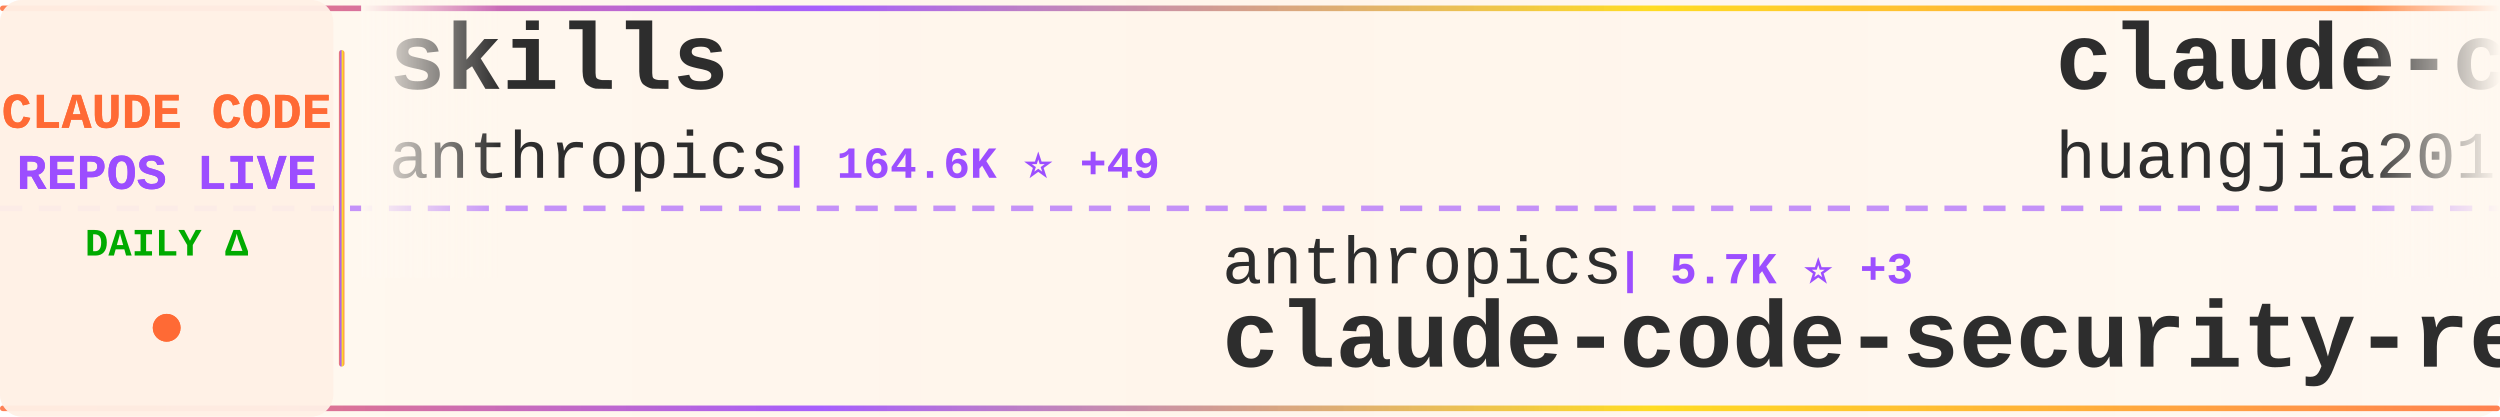
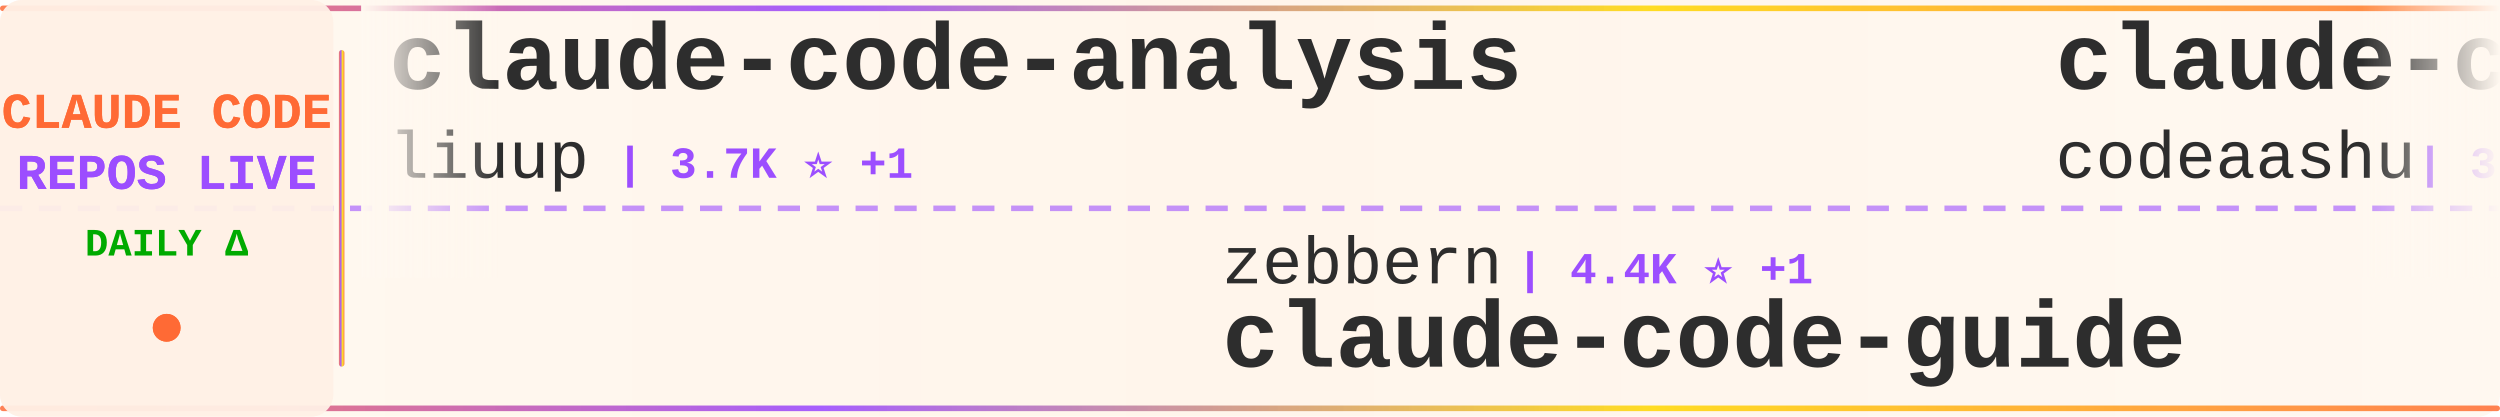
<svg xmlns="http://www.w3.org/2000/svg" width="900" height="150">
  <defs>
    <linearGradient id="tickerBg" x1="0%" y1="0%" x2="100%" y2="0%">
      <stop offset="0%" style="stop-color:#fff8f0;stop-opacity:0.98" />
      <stop offset="50%" style="stop-color:#fff5eb;stop-opacity:1" />
      <stop offset="100%" style="stop-color:#fff8f0;stop-opacity:0.98" />
    </linearGradient>
    <linearGradient id="borderGrad" x1="0%" y1="0%" x2="100%" y2="0%">
      <stop offset="0%" style="stop-color:#FF6B35;stop-opacity:0.85">
        <animate attributeName="stop-opacity" values="0.85;1;0.85" dur="2s" repeatCount="indefinite" />
      </stop>
      <stop offset="33%" style="stop-color:#9C4EFF;stop-opacity:0.9">
        <animate attributeName="stop-opacity" values="0.9;1;0.9" dur="2.2s" repeatCount="indefinite" />
      </stop>
      <stop offset="66%" style="stop-color:#FFD700;stop-opacity:0.85">
        <animate attributeName="stop-opacity" values="0.85;1;0.85" dur="1.8s" repeatCount="indefinite" />
      </stop>
      <stop offset="100%" style="stop-color:#FF6B35;stop-opacity:0.85">
        <animate attributeName="stop-opacity" values="0.85;1;0.85" dur="2s" repeatCount="indefinite" />
      </stop>
    </linearGradient>
    <filter id="textGlow">
      <feGaussianBlur stdDeviation="0.15" result="coloredBlur" />
      <feMerge>
        <feMergeNode in="coloredBlur" />
        <feMergeNode in="SourceGraphic" />
      </feMerge>
    </filter>
    <filter id="metricGlow">
      <feGaussianBlur stdDeviation="0.2" result="coloredBlur" />
      <feMerge>
        <feMergeNode in="coloredBlur" />
        <feMergeNode in="SourceGraphic" />
      </feMerge>
    </filter>
    <linearGradient id="leftFade" x1="0%" y1="0%" x2="100%" y2="0%">
      <stop offset="0%" style="stop-color:#fff8f0;stop-opacity:1" />
      <stop offset="100%" style="stop-color:#fff8f0;stop-opacity:0" />
    </linearGradient>
    <linearGradient id="rightFade" x1="0%" y1="0%" x2="100%" y2="0%">
      <stop offset="0%" style="stop-color:#fff8f0;stop-opacity:0" />
      <stop offset="100%" style="stop-color:#fff8f0;stop-opacity:1" />
    </linearGradient>
  </defs>
  <rect width="900" height="150" fill="url(#tickerBg)" rx="8" />
  <rect x="0" y="2" width="900" height="2" fill="url(#borderGrad)" rx="1" />
  <rect x="0" y="146" width="900" height="2" fill="url(#borderGrad)" rx="1" />
  <line x1="0" y1="75" x2="900" y2="75" stroke="#9C4EFF" stroke-width="2" stroke-dasharray="8 6" opacity="0.6" />
  <rect x="0" y="0" width="120" height="150" fill="#fff0e6" opacity="0.95" rx="8" />
  <text x="60" y="46" font-family="'Courier New', monospace" font-size="18" font-weight="bold" fill="#FF6B35" text-anchor="middle" filter="url(#textGlow)">
    CLAUDE CODE
  </text>
  <text x="60" y="68" font-family="'Courier New', monospace" font-size="18" font-weight="bold" fill="#9C4EFF" text-anchor="middle" filter="url(#textGlow)">
    REPOS LIVE
  </text>
  <text x="60" y="92" font-family="'Courier New', monospace" font-size="14" font-weight="bold" fill="#00aa00" text-anchor="middle">
    DAILY Δ
  </text>
  <circle cx="60" cy="118" r="5" fill="#FF6B35" filter="url(#metricGlow)">
    <animate attributeName="r" values="4;6;4" dur="1.5s" repeatCount="indefinite" />
    <animate attributeName="opacity" values="0.6;1;0.6" dur="1.5s" repeatCount="indefinite" />
  </circle>
  <rect x="122" y="18" width="2" height="114" fill="url(#borderGrad)" rx="1" />
  <clipPath id="tickerClip">
    <rect x="130" y="0" width="770" height="150" />
  </clipPath>
  <g clip-path="url(#tickerClip)">
    <g id="tickerItems">
      <animateTransform attributeName="transform" attributeType="XML" type="translate" from="0 0" to="-3000 0" dur="54s" repeatCount="indefinite" />
      <g transform="translate(0, 0)">
+         <text x="140" y="32" font-family="'Courier New', monospace" font-size="34" font-weight="bold" fill="#2d2d2d">claude-code-analysis</text>
+         <text x="140" y="64" font-family="'Courier New', monospace" font-size="24" font-weight="normal" fill="#2d2d2d" opacity="1.0">liuup</text>
+         <text x="222" y="64" font-family="'Courier New', monospace" font-size="16" font-weight="bold" fill="#9C4EFF"> | 3.7K ⭐ +1</text>
+       </g>
+       <g transform="translate(300, 0)">
+         <text x="140" y="102" font-family="'Courier New', monospace" font-size="24" font-weight="normal" fill="#2d2d2d" opacity="1.0">zebbern</text>
+         <text x="246" y="102" font-family="'Courier New', monospace" font-size="16" font-weight="bold" fill="#9C4EFF"> | 4.4K ⭐ +1</text>
+         <text x="140" y="132" font-family="'Courier New', monospace" font-size="34" font-weight="bold" fill="#2d2d2d">claude-code-guide</text>
+       </g>
+       <g transform="translate(600, 0)">
+         <text x="140" y="32" font-family="'Courier New', monospace" font-size="34" font-weight="bold" fill="#2d2d2d">claude-code</text>
+         <text x="140" y="64" font-family="'Courier New', monospace" font-size="24" font-weight="normal" fill="#2d2d2d" opacity="1.0">codeaashu</text>
+         <text x="270" y="64" font-family="'Courier New', monospace" font-size="16" font-weight="bold" fill="#9C4EFF"> | 3.2K ⭐ -1</text>
+       </g>
+       <g transform="translate(900, 0)">
+         <text x="140" y="102" font-family="'Courier New', monospace" font-size="24" font-weight="normal" fill="#2d2d2d" opacity="1.0">asgeirtj</text>
+         <text x="258" y="102" font-family="'Courier New', monospace" font-size="16" font-weight="bold" fill="#9C4EFF"> | 61.0K ⭐ +60</text>
+         <text x="140" y="132" font-family="'Courier New', monospace" font-size="34" font-weight="bold" fill="#2d2d2d">system_prompts_leaks</text>
+       </g>
+       <g transform="translate(1200, 0)">
        <text x="140" y="32" font-family="'Courier New', monospace" font-size="34" font-weight="bold" fill="#2d2d2d">skills</text>
        <text x="140" y="64" font-family="'Courier New', monospace" font-size="24" font-weight="normal" fill="#2d2d2d" opacity="1.0">anthropics</text>
        <text x="282" y="64" font-family="'Courier New', monospace" font-size="16" font-weight="bold" fill="#9C4EFF"> | 164.6K ⭐ +49</text>
      </g>
-       <g transform="translate(300, 0)">
-         <text x="140" y="102" font-family="'Courier New', monospace" font-size="24" font-weight="normal" fill="#2d2d2d" opacity="1.0">anthropics</text>
-         <text x="282" y="102" font-family="'Courier New', monospace" font-size="16" font-weight="bold" fill="#9C4EFF"> | 5.7K ⭐ +3</text>
-         <text x="140" y="132" font-family="'Courier New', monospace" font-size="34" font-weight="bold" fill="#2d2d2d">claude-code-security-rev...</text>
-       </g>
-       <g transform="translate(600, 0)">
-         <text x="140" y="32" font-family="'Courier New', monospace" font-size="34" font-weight="bold" fill="#2d2d2d">claude-code-engineering</text>
-         <text x="140" y="64" font-family="'Courier New', monospace" font-size="24" font-weight="normal" fill="#2d2d2d" opacity="1.0">huangjia2019</text>
-         <text x="306" y="64" font-family="'Courier New', monospace" font-size="16" font-weight="bold" fill="#9C4EFF"> | 1.0K ⭐ +1</text>
-       </g>
-       <g transform="translate(900, 0)">
-         <text x="140" y="102" font-family="'Courier New', monospace" font-size="24" font-weight="normal" fill="#2d2d2d" opacity="1.0">Chachamaru127</text>
-         <text x="318" y="102" font-family="'Courier New', monospace" font-size="16" font-weight="bold" fill="#9C4EFF"> | 3.0K ⭐</text>
-         <text x="140" y="132" font-family="'Courier New', monospace" font-size="34" font-weight="bold" fill="#2d2d2d">claude-code-harness</text>
-       </g>
-       <g transform="translate(1200, 0)">
-         <text x="140" y="32" font-family="'Courier New', monospace" font-size="34" font-weight="bold" fill="#2d2d2d">claude-code-video-toolki...</text>
-         <text x="140" y="64" font-family="'Courier New', monospace" font-size="24" font-weight="normal" fill="#2d2d2d" opacity="1.0">digitalsamba</text>
-         <text x="306" y="64" font-family="'Courier New', monospace" font-size="16" font-weight="bold" fill="#9C4EFF"> | 1.8K ⭐ +2</text>
-       </g>
      <g transform="translate(1500, 0)">
-         <text x="140" y="102" font-family="'Courier New', monospace" font-size="24" font-weight="normal" fill="#2d2d2d" opacity="1.0">anthropics</text>
-         <text x="282" y="102" font-family="'Courier New', monospace" font-size="16" font-weight="bold" fill="#9C4EFF"> | 8.5K ⭐ +3</text>
-         <text x="140" y="132" font-family="'Courier New', monospace" font-size="34" font-weight="bold" fill="#2d2d2d">claude-code-action</text>
+         <text x="140" y="102" font-family="'Courier New', monospace" font-size="24" font-weight="normal" fill="#2d2d2d" opacity="1.0">Tinkeringg-Lab</text>
+         <text x="330" y="102" font-family="'Courier New', monospace" font-size="16" font-weight="bold" fill="#9C4EFF"> | 211 ⭐</text>
+         <text x="140" y="132" font-family="'Courier New', monospace" font-size="34" font-weight="bold" fill="#2d2d2d">claude-code</text>
      </g>
      <g transform="translate(1800, 0)">
-         <text x="140" y="32" font-family="'Courier New', monospace" font-size="34" font-weight="bold" fill="#2d2d2d">claude-code-ultimate-gui...</text>
-         <text x="140" y="64" font-family="'Courier New', monospace" font-size="24" font-weight="normal" fill="#2d2d2d" opacity="1.0">FlorianBruniaux</text>
-         <text x="342" y="64" font-family="'Courier New', monospace" font-size="16" font-weight="bold" fill="#9C4EFF"> | 5.6K ⭐ +3</text>
+         <text x="140" y="32" font-family="'Courier New', monospace" font-size="34" font-weight="bold" fill="#2d2d2d">claude-code-reverse</text>
+         <text x="140" y="64" font-family="'Courier New', monospace" font-size="24" font-weight="normal" fill="#2d2d2d" opacity="1.0">Yuyz0112</text>
+         <text x="258" y="64" font-family="'Courier New', monospace" font-size="16" font-weight="bold" fill="#9C4EFF"> | 2.4K ⭐ +2</text>
      </g>
      <g transform="translate(2100, 0)">
-         <text x="140" y="102" font-family="'Courier New', monospace" font-size="24" font-weight="normal" fill="#2d2d2d" opacity="1.0">feiskyer</text>
-         <text x="258" y="102" font-family="'Courier New', monospace" font-size="16" font-weight="bold" fill="#9C4EFF"> | 1.6K ⭐ +1</text>
-         <text x="140" y="132" font-family="'Courier New', monospace" font-size="34" font-weight="bold" fill="#2d2d2d">claude-code-settings</text>
+         <text x="140" y="102" font-family="'Courier New', monospace" font-size="24" font-weight="normal" fill="#2d2d2d" opacity="1.0">Yeachan-Heo</text>
+         <text x="294" y="102" font-family="'Courier New', monospace" font-size="16" font-weight="bold" fill="#9C4EFF"> | 38.1K ⭐ +5</text>
+         <text x="140" y="132" font-family="'Courier New', monospace" font-size="34" font-weight="bold" fill="#2d2d2d">oh-my-claudecode</text>
      </g>
      <g transform="translate(2400, 0)">
-         <text x="140" y="32" font-family="'Courier New', monospace" font-size="34" font-weight="bold" fill="#2d2d2d">claude-code-proxy</text>
-         <text x="140" y="64" font-family="'Courier New', monospace" font-size="24" font-weight="normal" fill="#2d2d2d" opacity="1.0">1rgs</text>
-         <text x="210" y="64" font-family="'Courier New', monospace" font-size="16" font-weight="bold" fill="#9C4EFF"> | 3.7K ⭐</text>
+         <text x="140" y="32" font-family="'Courier New', monospace" font-size="34" font-weight="bold" fill="#2d2d2d">claude-code-base-action</text>
+         <text x="140" y="64" font-family="'Courier New', monospace" font-size="24" font-weight="normal" fill="#2d2d2d" opacity="1.0">anthropics</text>
+         <text x="282" y="64" font-family="'Courier New', monospace" font-size="16" font-weight="bold" fill="#9C4EFF"> | 929 ⭐</text>
      </g>
      <g transform="translate(2700, 0)">
-         <text x="140" y="102" font-family="'Courier New', monospace" font-size="24" font-weight="normal" fill="#2d2d2d" opacity="1.0">krusemediallc</text>
-         <text x="318" y="102" font-family="'Courier New', monospace" font-size="16" font-weight="bold" fill="#9C4EFF"> | 1.0K ⭐</text>
-         <text x="140" y="132" font-family="'Courier New', monospace" font-size="34" font-weight="bold" fill="#2d2d2d">arcads-claude-code</text>
+         <text x="140" y="102" font-family="'Courier New', monospace" font-size="24" font-weight="normal" fill="#2d2d2d" opacity="1.0">ponponon</text>
+         <text x="258" y="102" font-family="'Courier New', monospace" font-size="16" font-weight="bold" fill="#9C4EFF"> | 2.3K ⭐</text>
+         <text x="140" y="132" font-family="'Courier New', monospace" font-size="34" font-weight="bold" fill="#2d2d2d">claude_code_src</text>
      </g>
      <g transform="translate(3000, 0)">
-         <text x="140" y="32" font-family="'Courier New', monospace" font-size="34" font-weight="bold" fill="#2d2d2d">skills</text>
-         <text x="140" y="64" font-family="'Courier New', monospace" font-size="24" font-weight="normal" fill="#2d2d2d" opacity="1.0">anthropics</text>
-         <text x="282" y="64" font-family="'Courier New', monospace" font-size="16" font-weight="bold" fill="#9C4EFF"> | 164.6K ⭐ +49</text>
+         <text x="140" y="32" font-family="'Courier New', monospace" font-size="34" font-weight="bold" fill="#2d2d2d">claude-code-analysis</text>
+         <text x="140" y="64" font-family="'Courier New', monospace" font-size="24" font-weight="normal" fill="#2d2d2d" opacity="1.0">liuup</text>
+         <text x="222" y="64" font-family="'Courier New', monospace" font-size="16" font-weight="bold" fill="#9C4EFF"> | 3.7K ⭐ +1</text>
      </g>
      <g transform="translate(3300, 0)">
-         <text x="140" y="102" font-family="'Courier New', monospace" font-size="24" font-weight="normal" fill="#2d2d2d" opacity="1.0">anthropics</text>
-         <text x="282" y="102" font-family="'Courier New', monospace" font-size="16" font-weight="bold" fill="#9C4EFF"> | 5.7K ⭐ +3</text>
-         <text x="140" y="132" font-family="'Courier New', monospace" font-size="34" font-weight="bold" fill="#2d2d2d">claude-code-security-rev...</text>
+         <text x="140" y="102" font-family="'Courier New', monospace" font-size="24" font-weight="normal" fill="#2d2d2d" opacity="1.0">zebbern</text>
+         <text x="246" y="102" font-family="'Courier New', monospace" font-size="16" font-weight="bold" fill="#9C4EFF"> | 4.4K ⭐ +1</text>
+         <text x="140" y="132" font-family="'Courier New', monospace" font-size="34" font-weight="bold" fill="#2d2d2d">claude-code-guide</text>
      </g>
      <g transform="translate(3600, 0)">
-         <text x="140" y="32" font-family="'Courier New', monospace" font-size="34" font-weight="bold" fill="#2d2d2d">claude-code-engineering</text>
-         <text x="140" y="64" font-family="'Courier New', monospace" font-size="24" font-weight="normal" fill="#2d2d2d" opacity="1.0">huangjia2019</text>
-         <text x="306" y="64" font-family="'Courier New', monospace" font-size="16" font-weight="bold" fill="#9C4EFF"> | 1.0K ⭐ +1</text>
+         <text x="140" y="32" font-family="'Courier New', monospace" font-size="34" font-weight="bold" fill="#2d2d2d">claude-code</text>
+         <text x="140" y="64" font-family="'Courier New', monospace" font-size="24" font-weight="normal" fill="#2d2d2d" opacity="1.0">codeaashu</text>
+         <text x="270" y="64" font-family="'Courier New', monospace" font-size="16" font-weight="bold" fill="#9C4EFF"> | 3.2K ⭐ -1</text>
      </g>
      <g transform="translate(3900, 0)">
-         <text x="140" y="102" font-family="'Courier New', monospace" font-size="24" font-weight="normal" fill="#2d2d2d" opacity="1.0">Chachamaru127</text>
-         <text x="318" y="102" font-family="'Courier New', monospace" font-size="16" font-weight="bold" fill="#9C4EFF"> | 3.0K ⭐</text>
-         <text x="140" y="132" font-family="'Courier New', monospace" font-size="34" font-weight="bold" fill="#2d2d2d">claude-code-harness</text>
+         <text x="140" y="102" font-family="'Courier New', monospace" font-size="24" font-weight="normal" fill="#2d2d2d" opacity="1.0">asgeirtj</text>
+         <text x="258" y="102" font-family="'Courier New', monospace" font-size="16" font-weight="bold" fill="#9C4EFF"> | 61.0K ⭐ +60</text>
+         <text x="140" y="132" font-family="'Courier New', monospace" font-size="34" font-weight="bold" fill="#2d2d2d">system_prompts_leaks</text>
      </g>
    </g>
  </g>
  <rect x="130" y="0" width="50" height="100" fill="url(#leftFade)" />
  <rect x="850" y="0" width="50" height="100" fill="url(#rightFade)" />
</svg>
